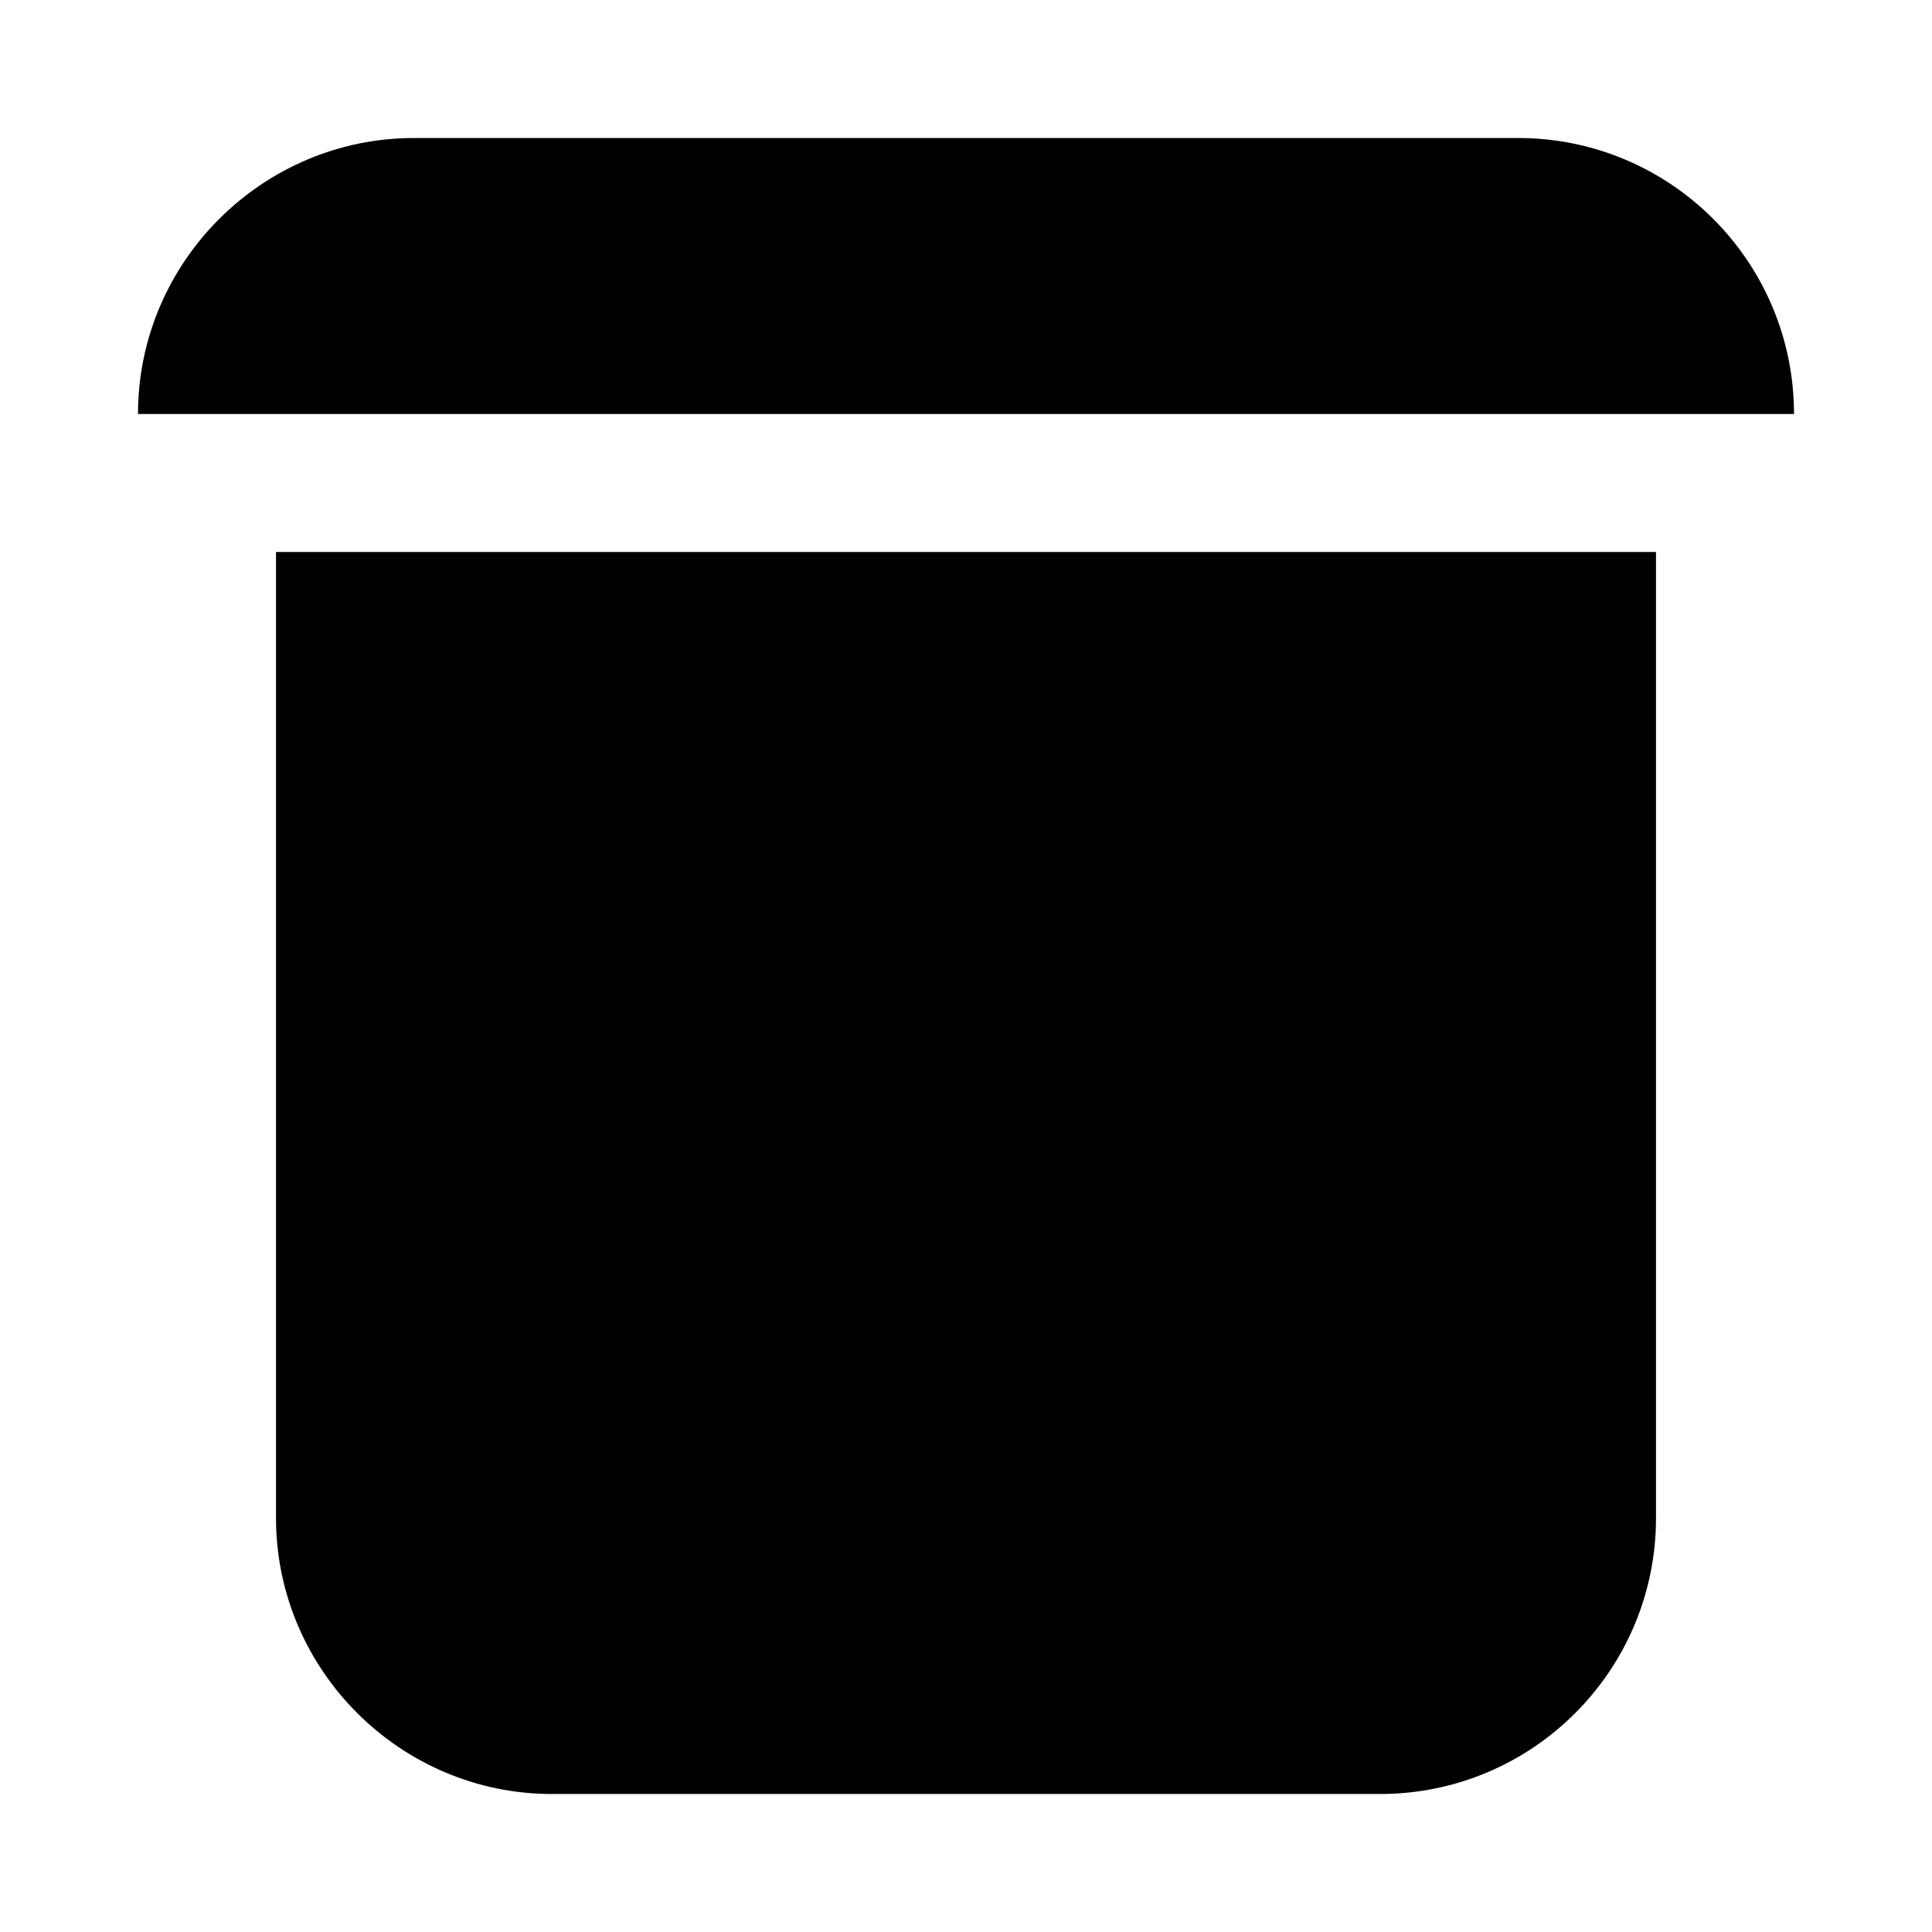
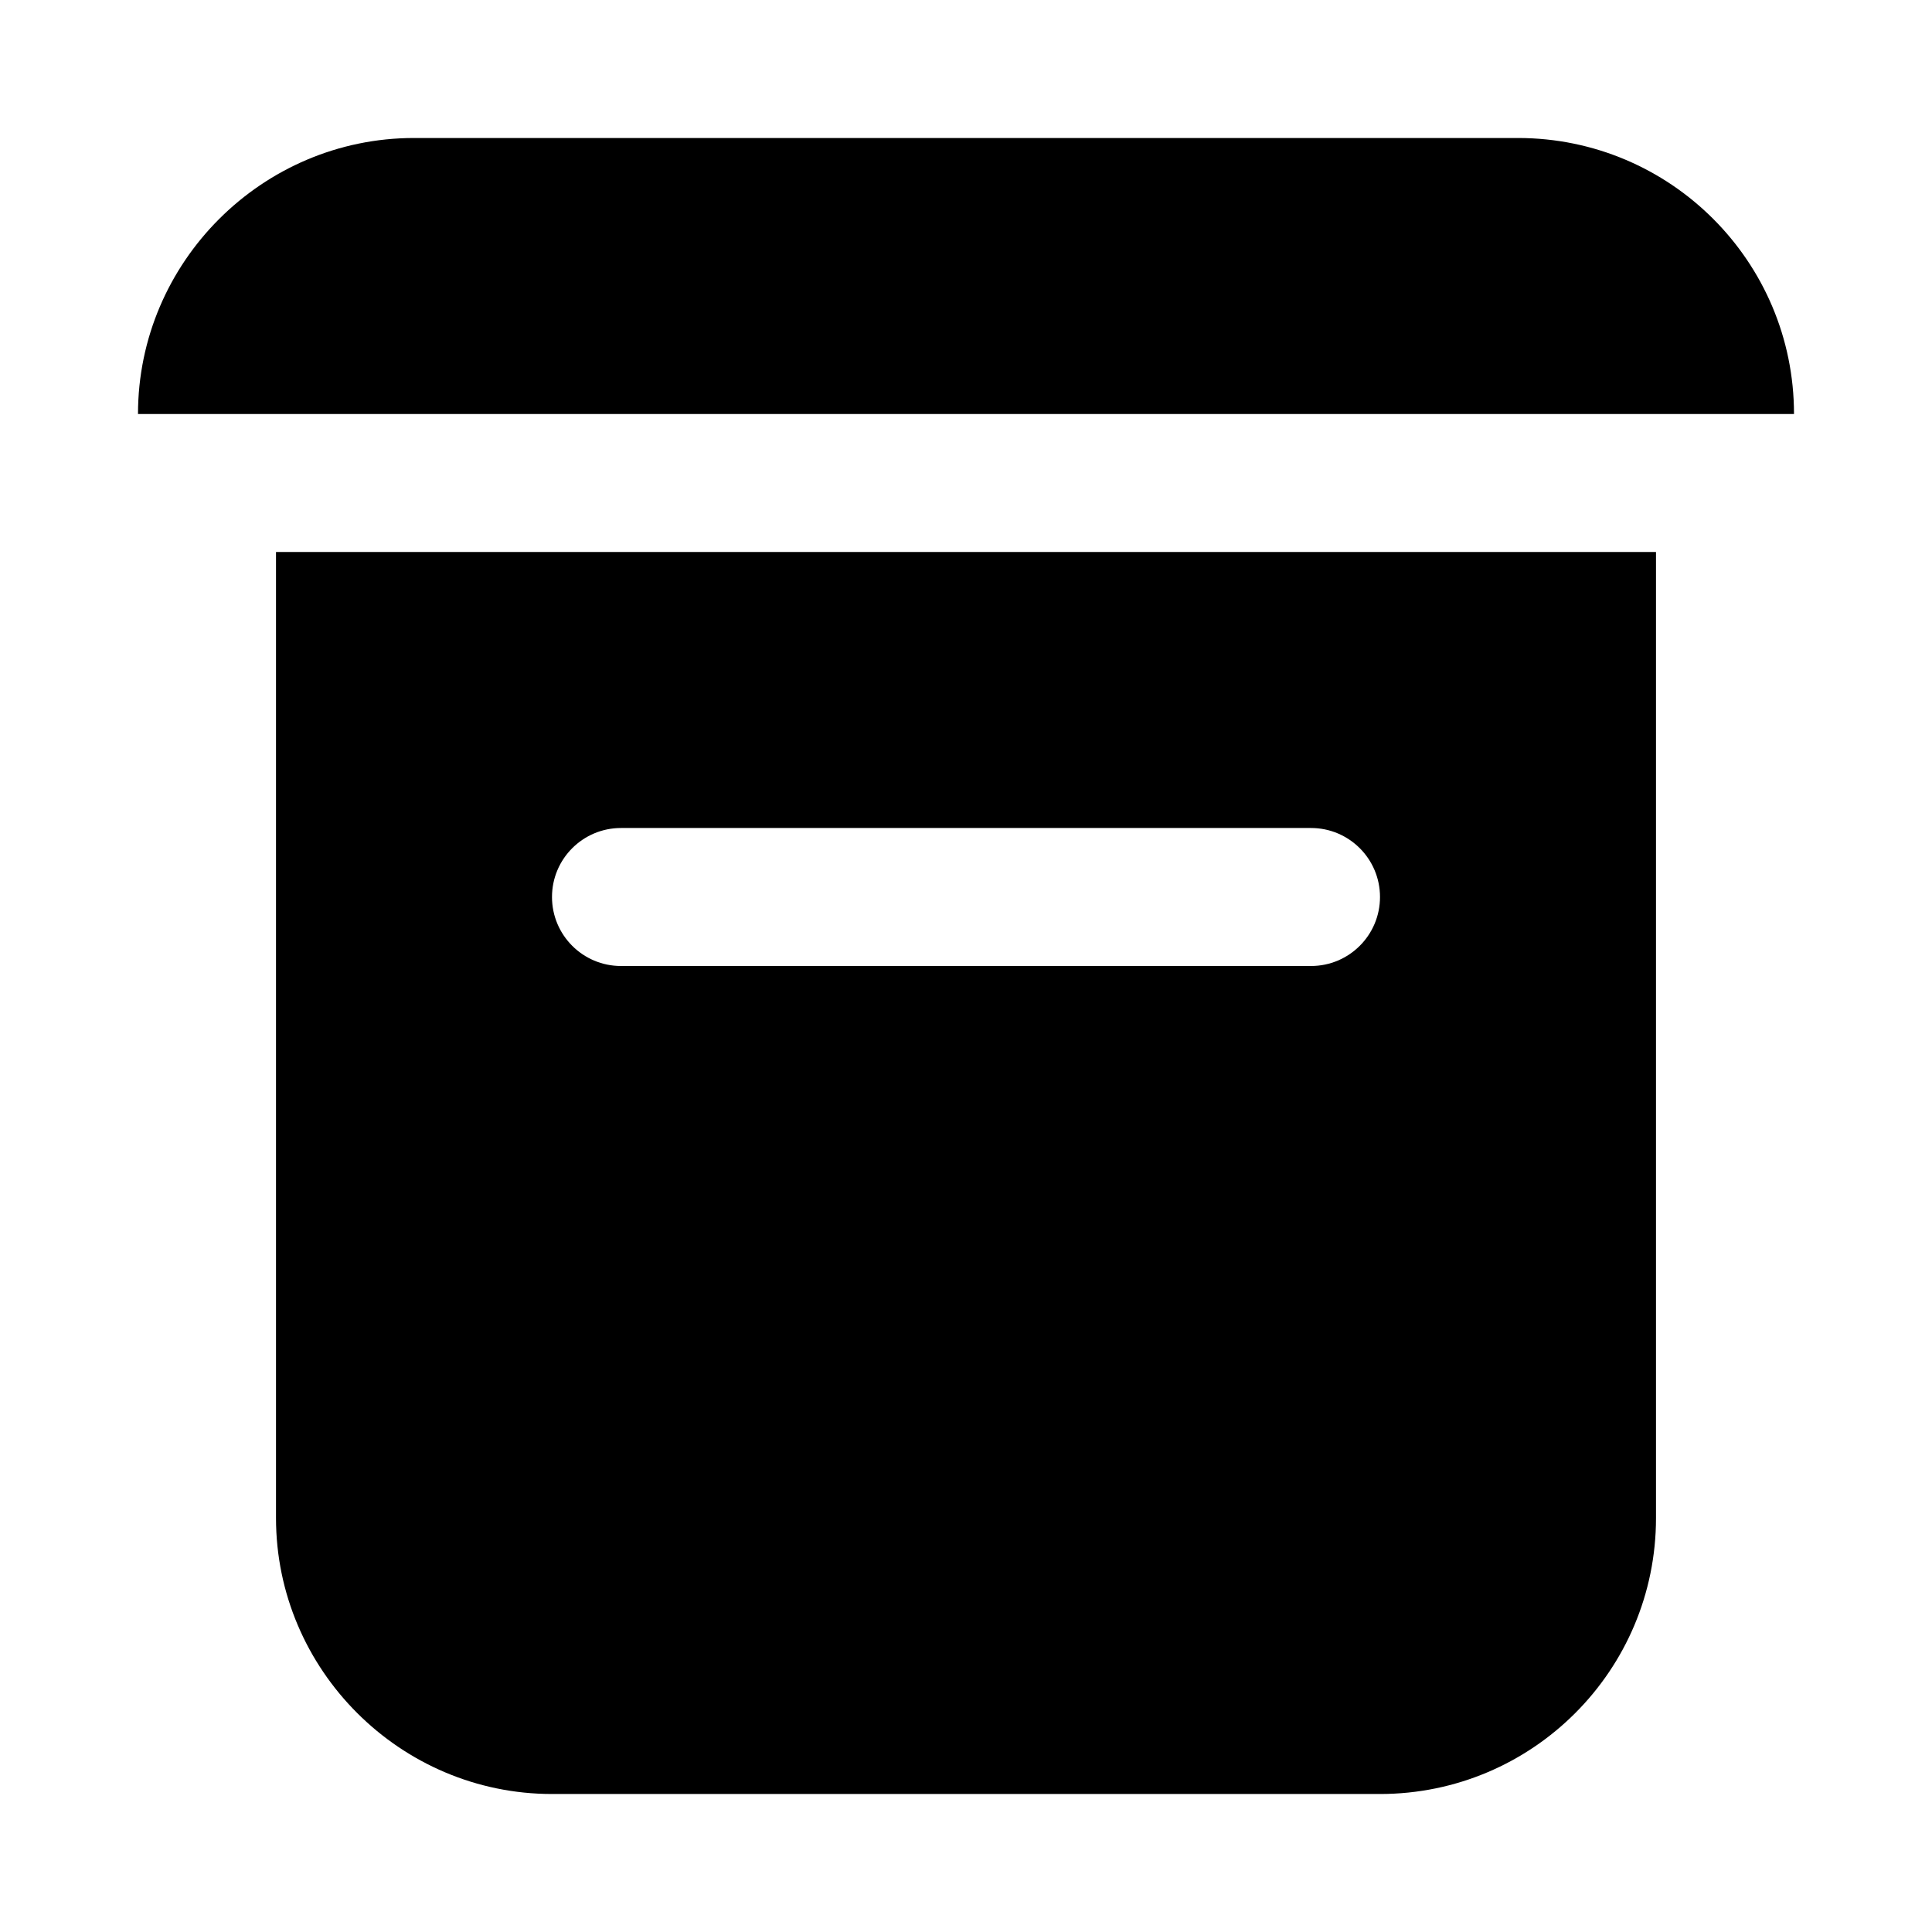
<svg aria-hidden="true" class="svg-icon iconArchiveSm" width="14" height="14" viewBox="0 0 14 14">
-   <path d="M1 3c0-1.1.9-2 2-2h8a2 2 0 012 2H1zm11 1H2v7c0 1.1.9 2 2 2h6a2 2 0 002-2V4zM4.5 6a.5.5 0 000 1h5a.5.5 0 000-1h-5z" />
+   <path d="M1 3c0-1.1.9-2 2-2h8a2 2 0 012 2H1zm11 1H2v7c0 1.1.9 2 2 2h6a2 2 0 002-2V4zM4.5 6h5a.5.5 0 010 1h-5a.5.5 0 010-1z" />
</svg>
